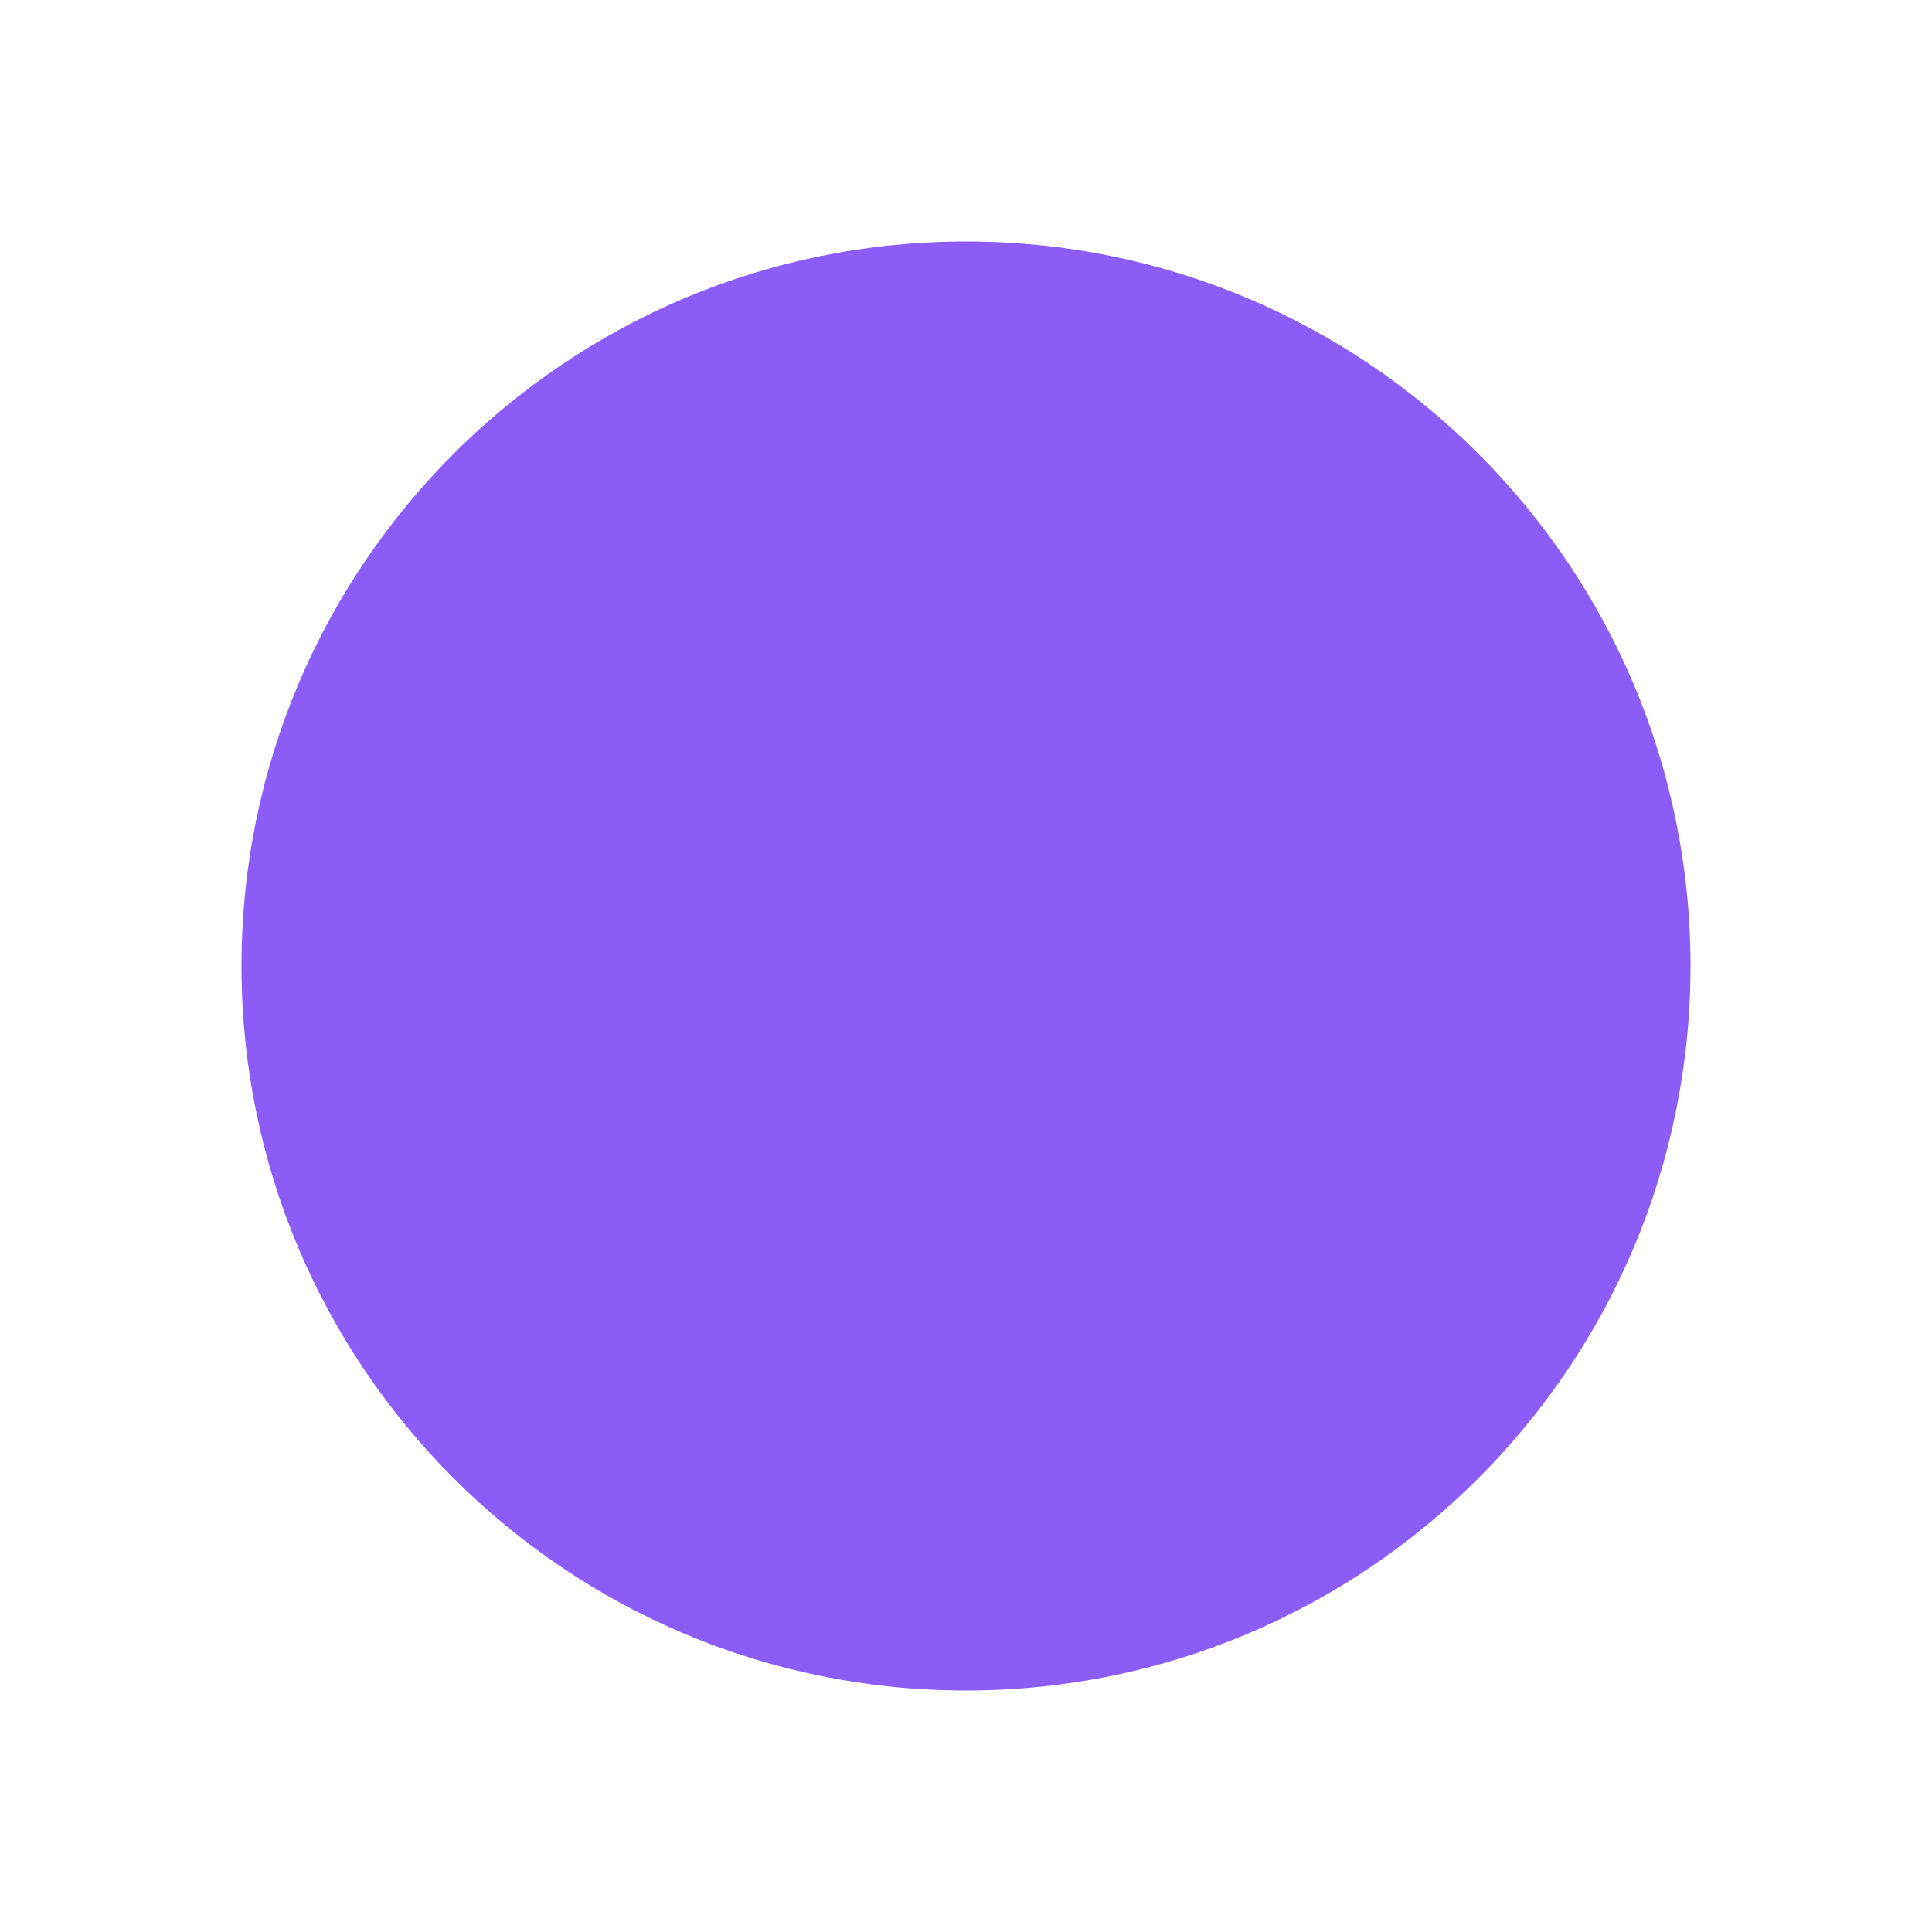
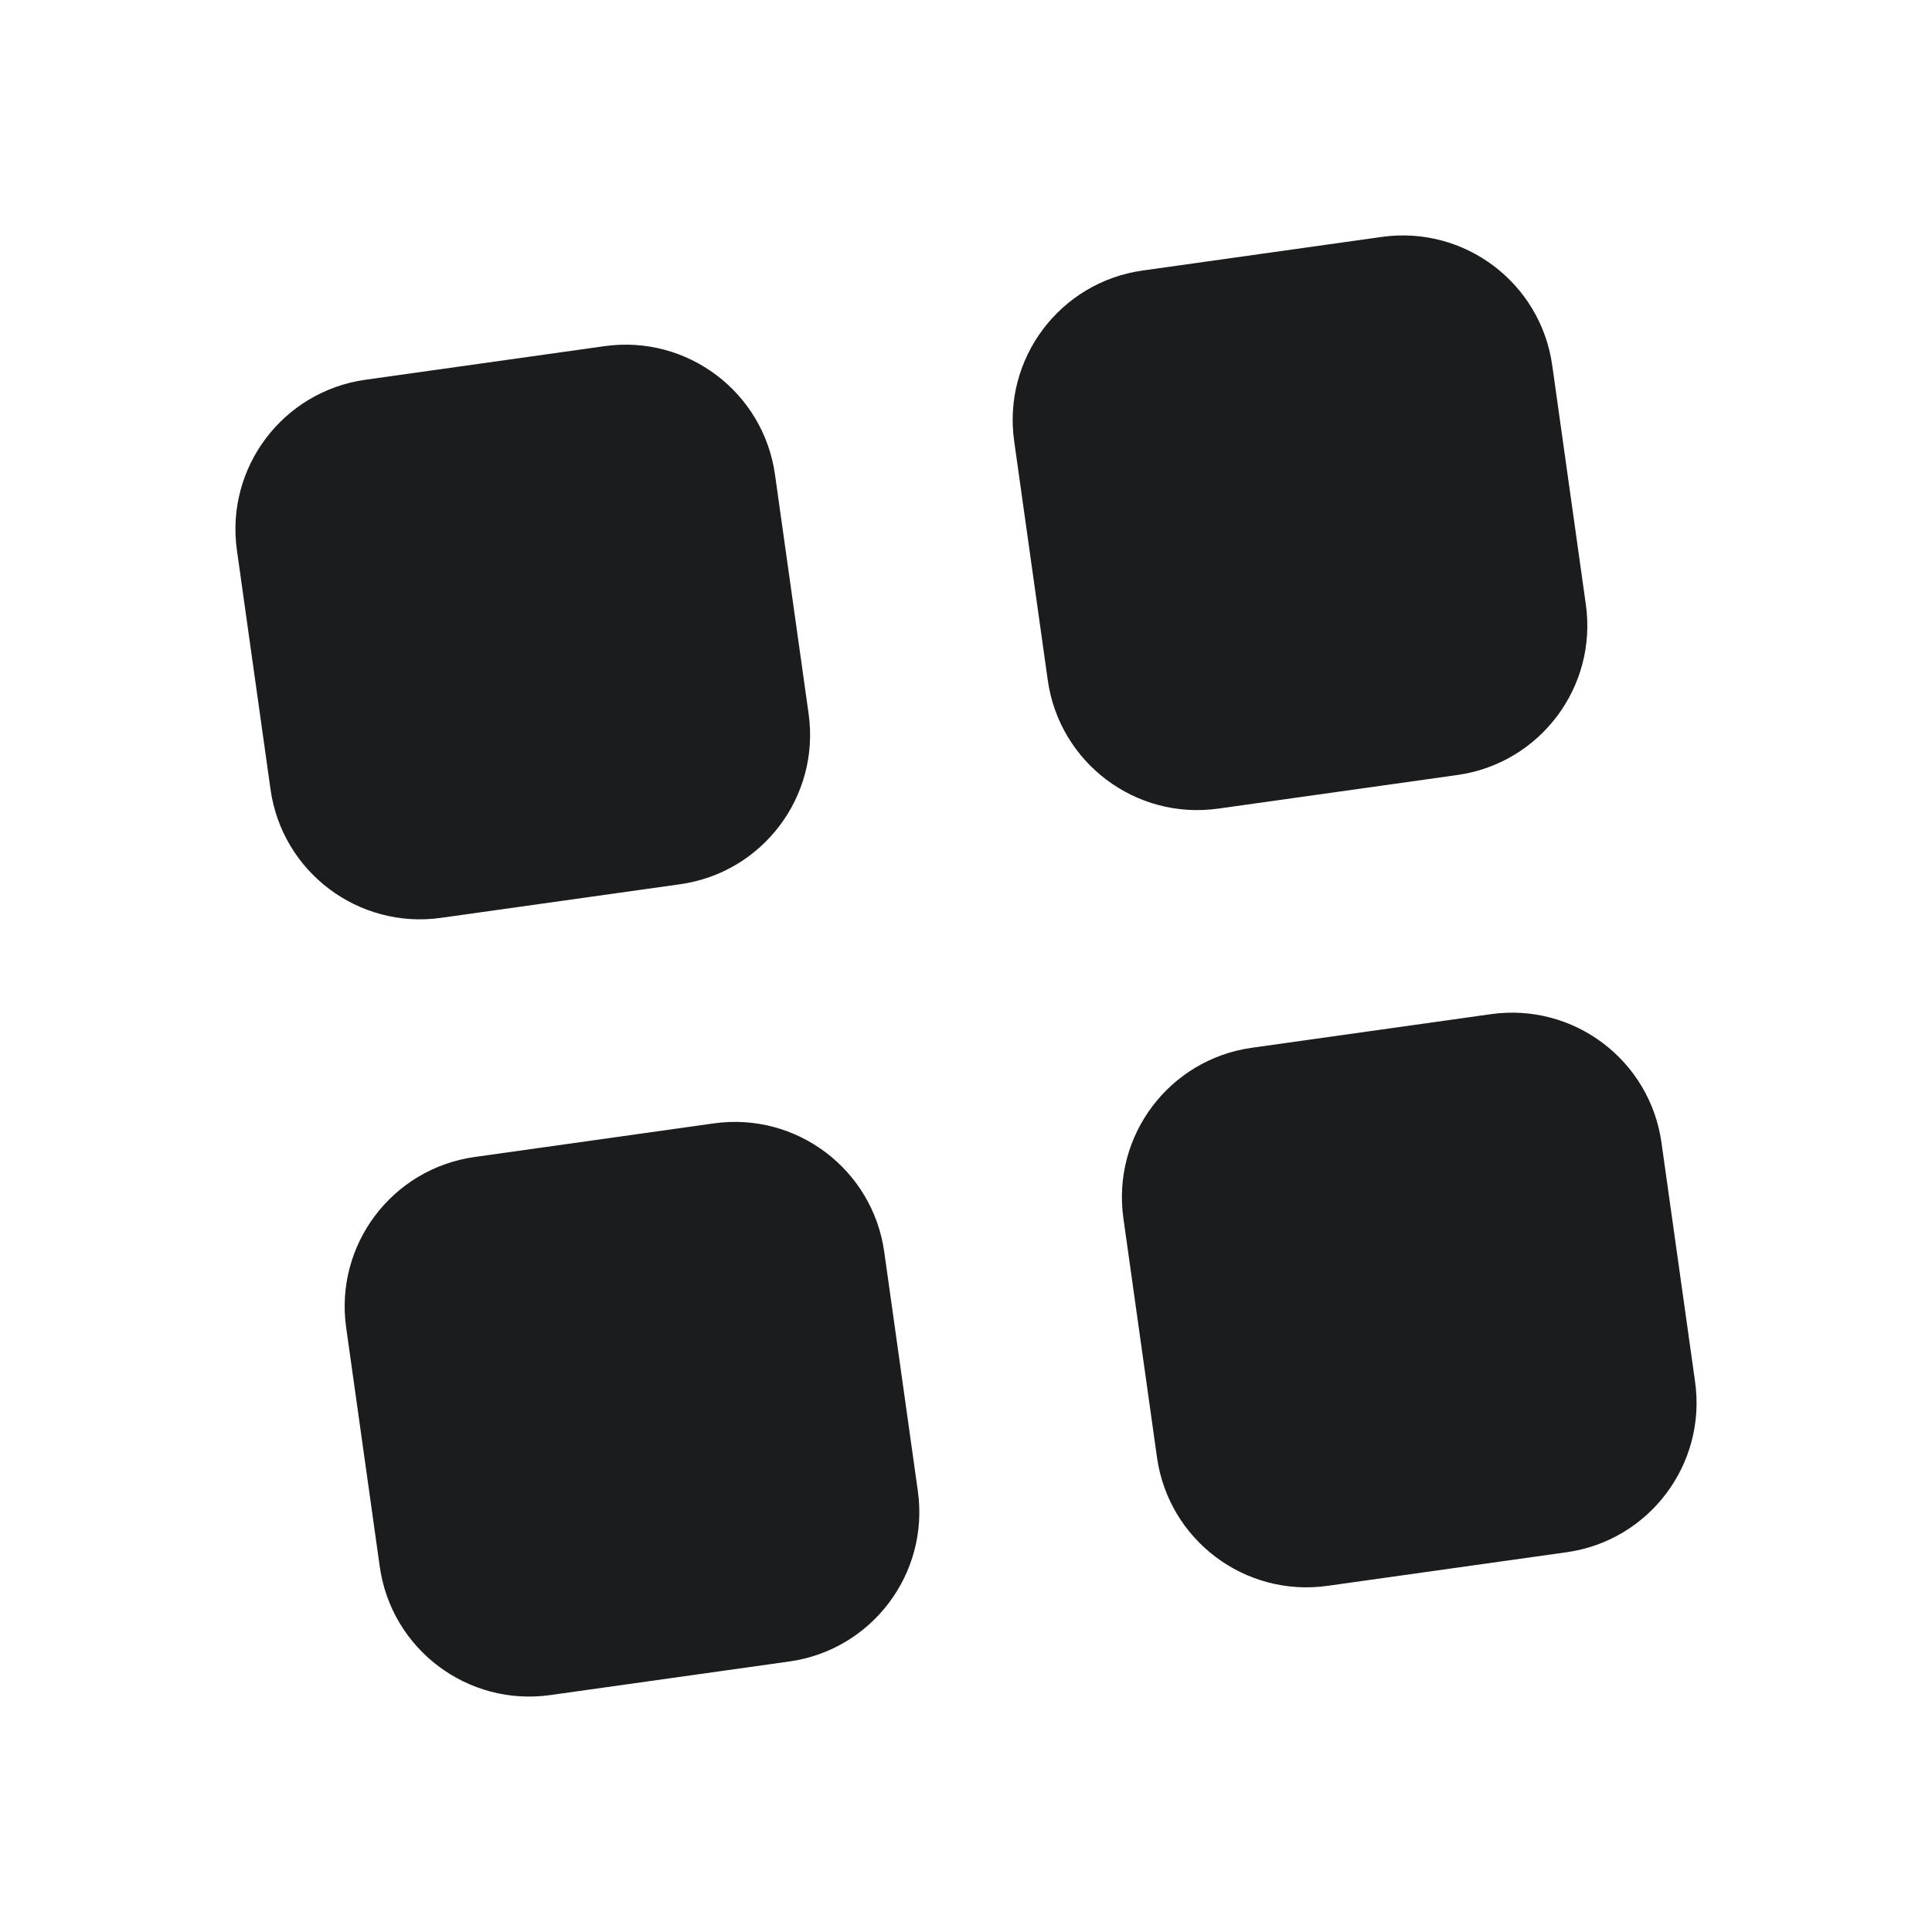
<svg xmlns="http://www.w3.org/2000/svg" viewBox="0 0 32 32">
-   <circle cx="16" cy="16" r="12" fill="#8b5cf6" />
+   <style>g{fill:#1b1c1e}@media (prefers-color-scheme:dark){g{fill:#f4f4f5}}</style>
+   <g transform="rotate(-8 16 16)">
+     <rect x="5" y="5" width="9" height="9" rx="2.5" />
+     <rect x="18" y="5" width="9" height="9" rx="2.5" />
+     <rect x="5" y="18" width="9" height="9" rx="2.5" />
+     <rect x="18" y="18" width="9" height="9" rx="2.5" />
+   </g>
</svg>
